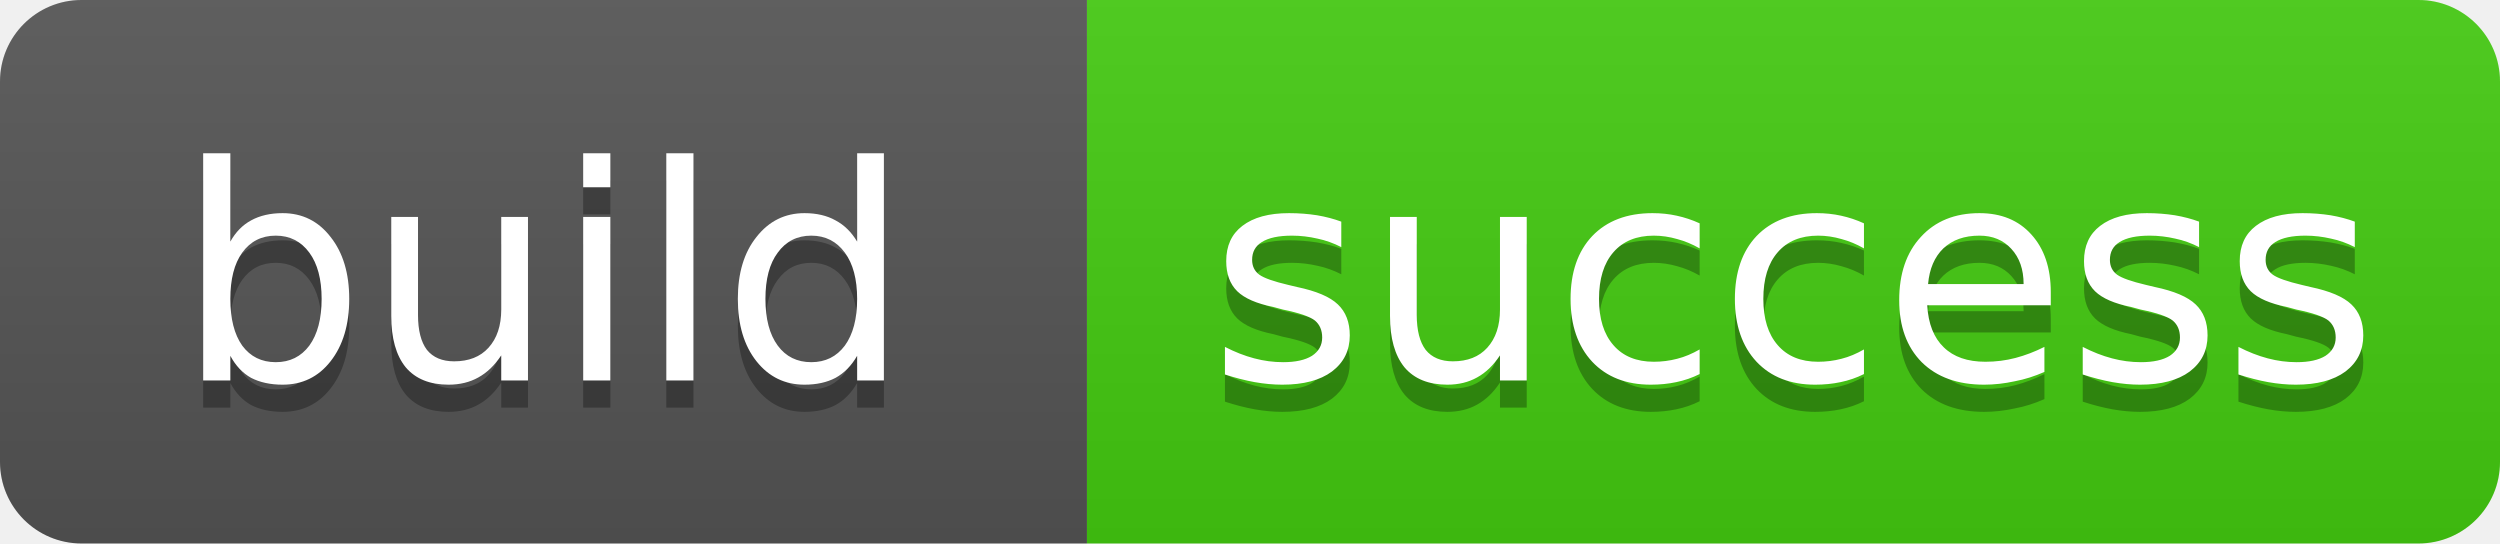
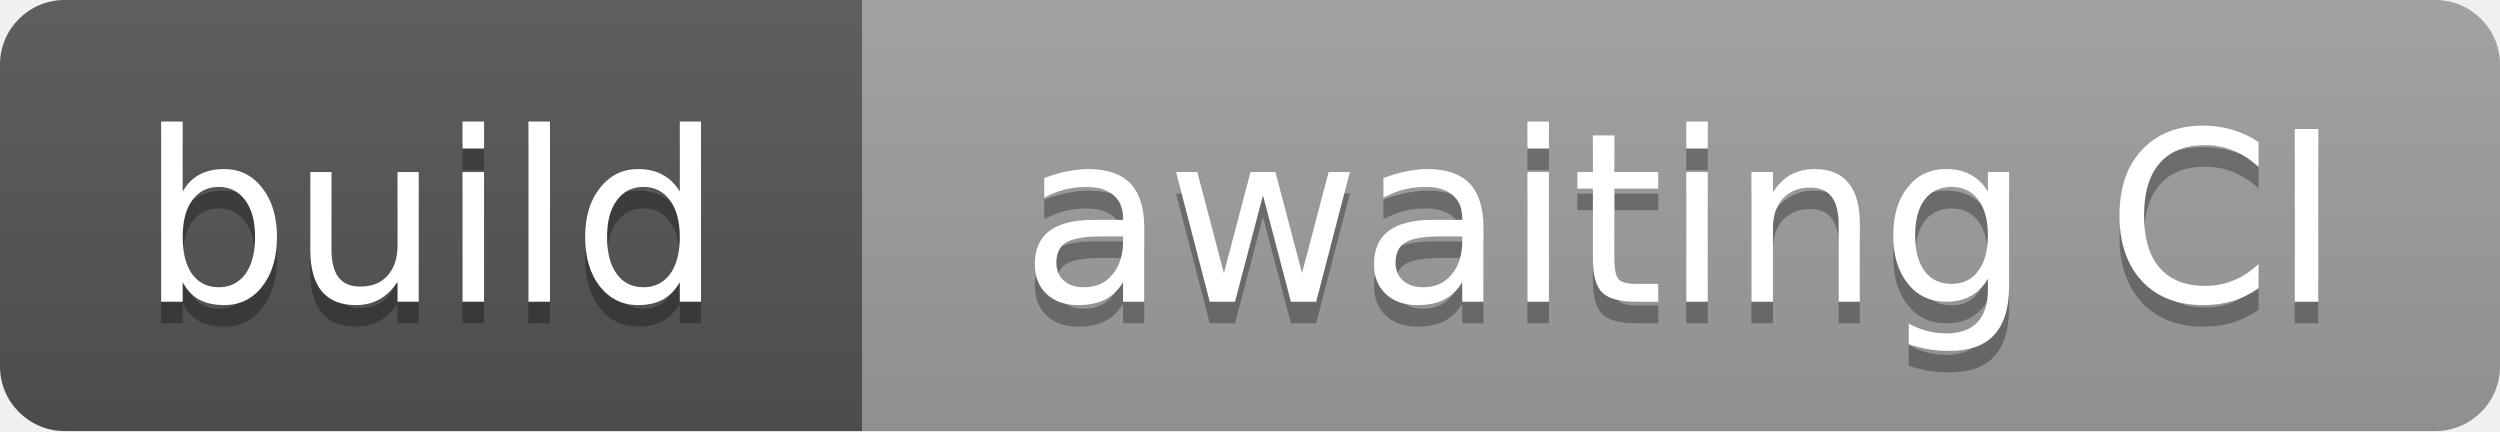
- <svg xmlns="http://www.w3.org/2000/svg" width="92" height="20" role="img" aria-label="build: success. Source: 6d9fc5a0e209db64a25a9d20532c78b3d9fac037 · https://github.com/doctorbrew/spectypus/actions/runs/43612781888">
+ <svg xmlns="http://www.w3.org/2000/svg" width="116" height="20" role="img" aria-label="build: awaiting CI. Source: History sanitized 2026-11-14; see GitHub Actions">
  <linearGradient id="s" x2="0" y2="100%">
    <stop offset="0" stop-color="#bbb" stop-opacity=".1" />
    <stop offset="1" stop-opacity=".1" />
  </linearGradient>
  <clipPath id="r">
-     <rect width="92" height="20" rx="3" />
+     <rect width="116" height="20" rx="3" />
  </clipPath>
  <g clip-path="url(#r)">
    <rect width="40" height="20" fill="#555" />
-     <rect x="40" width="52" height="20" fill="#4c1" />
-     <rect width="92" height="20" fill="url(#s)" />
+     <rect x="40" width="76" height="20" fill="#9f9f9f" />
+     <rect width="116" height="20" fill="url(#s)" />
  </g>
  <g fill="#fff" font-family="Verdana,Geneva,DejaVu Sans,sans-serif" font-size="11" text-anchor="middle" text-rendering="geometricPrecision">
    <g fill="#010101" fill-opacity=".3" aria-hidden="true">
      <text x="20.0" y="15">build</text>
-       <text x="66.0" y="15">success</text>
+       <text x="78.0" y="15">awaiting CI</text>
    </g>
    <text x="20.0" y="14">build</text>
-     <text x="66.0" y="14">success</text>
+     <text x="78.0" y="14">awaiting CI</text>
  </g>
</svg>
